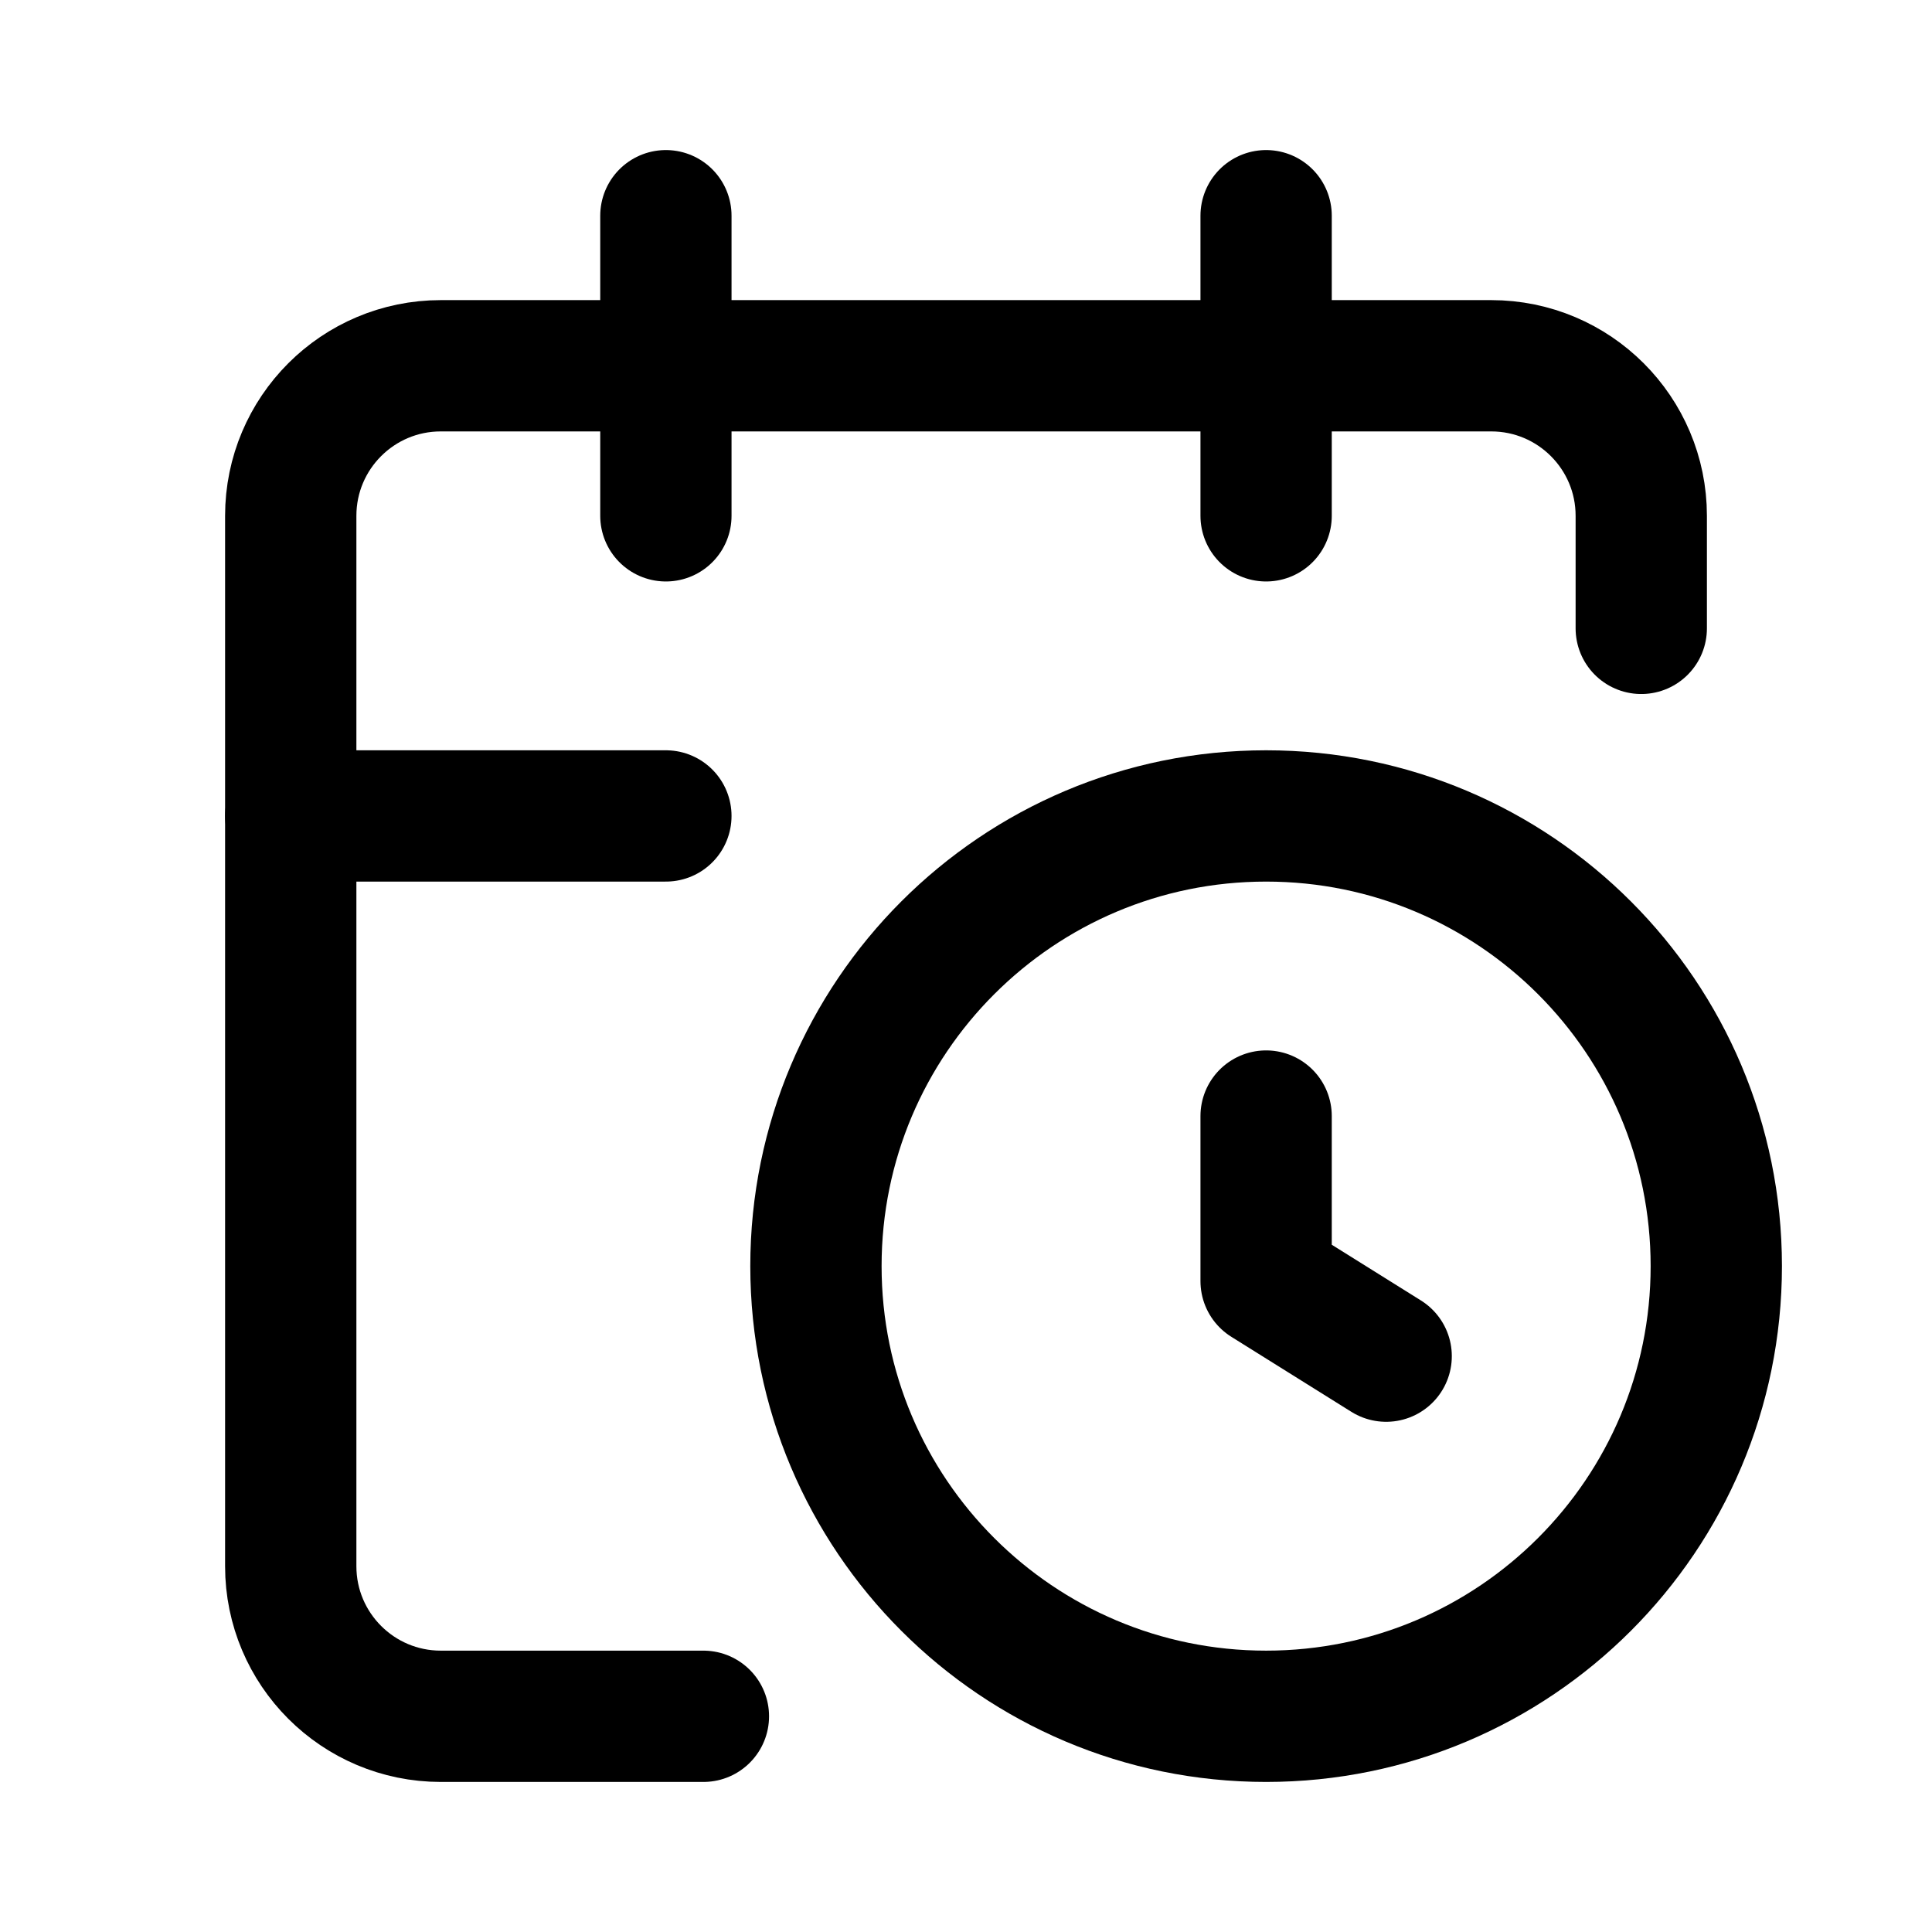
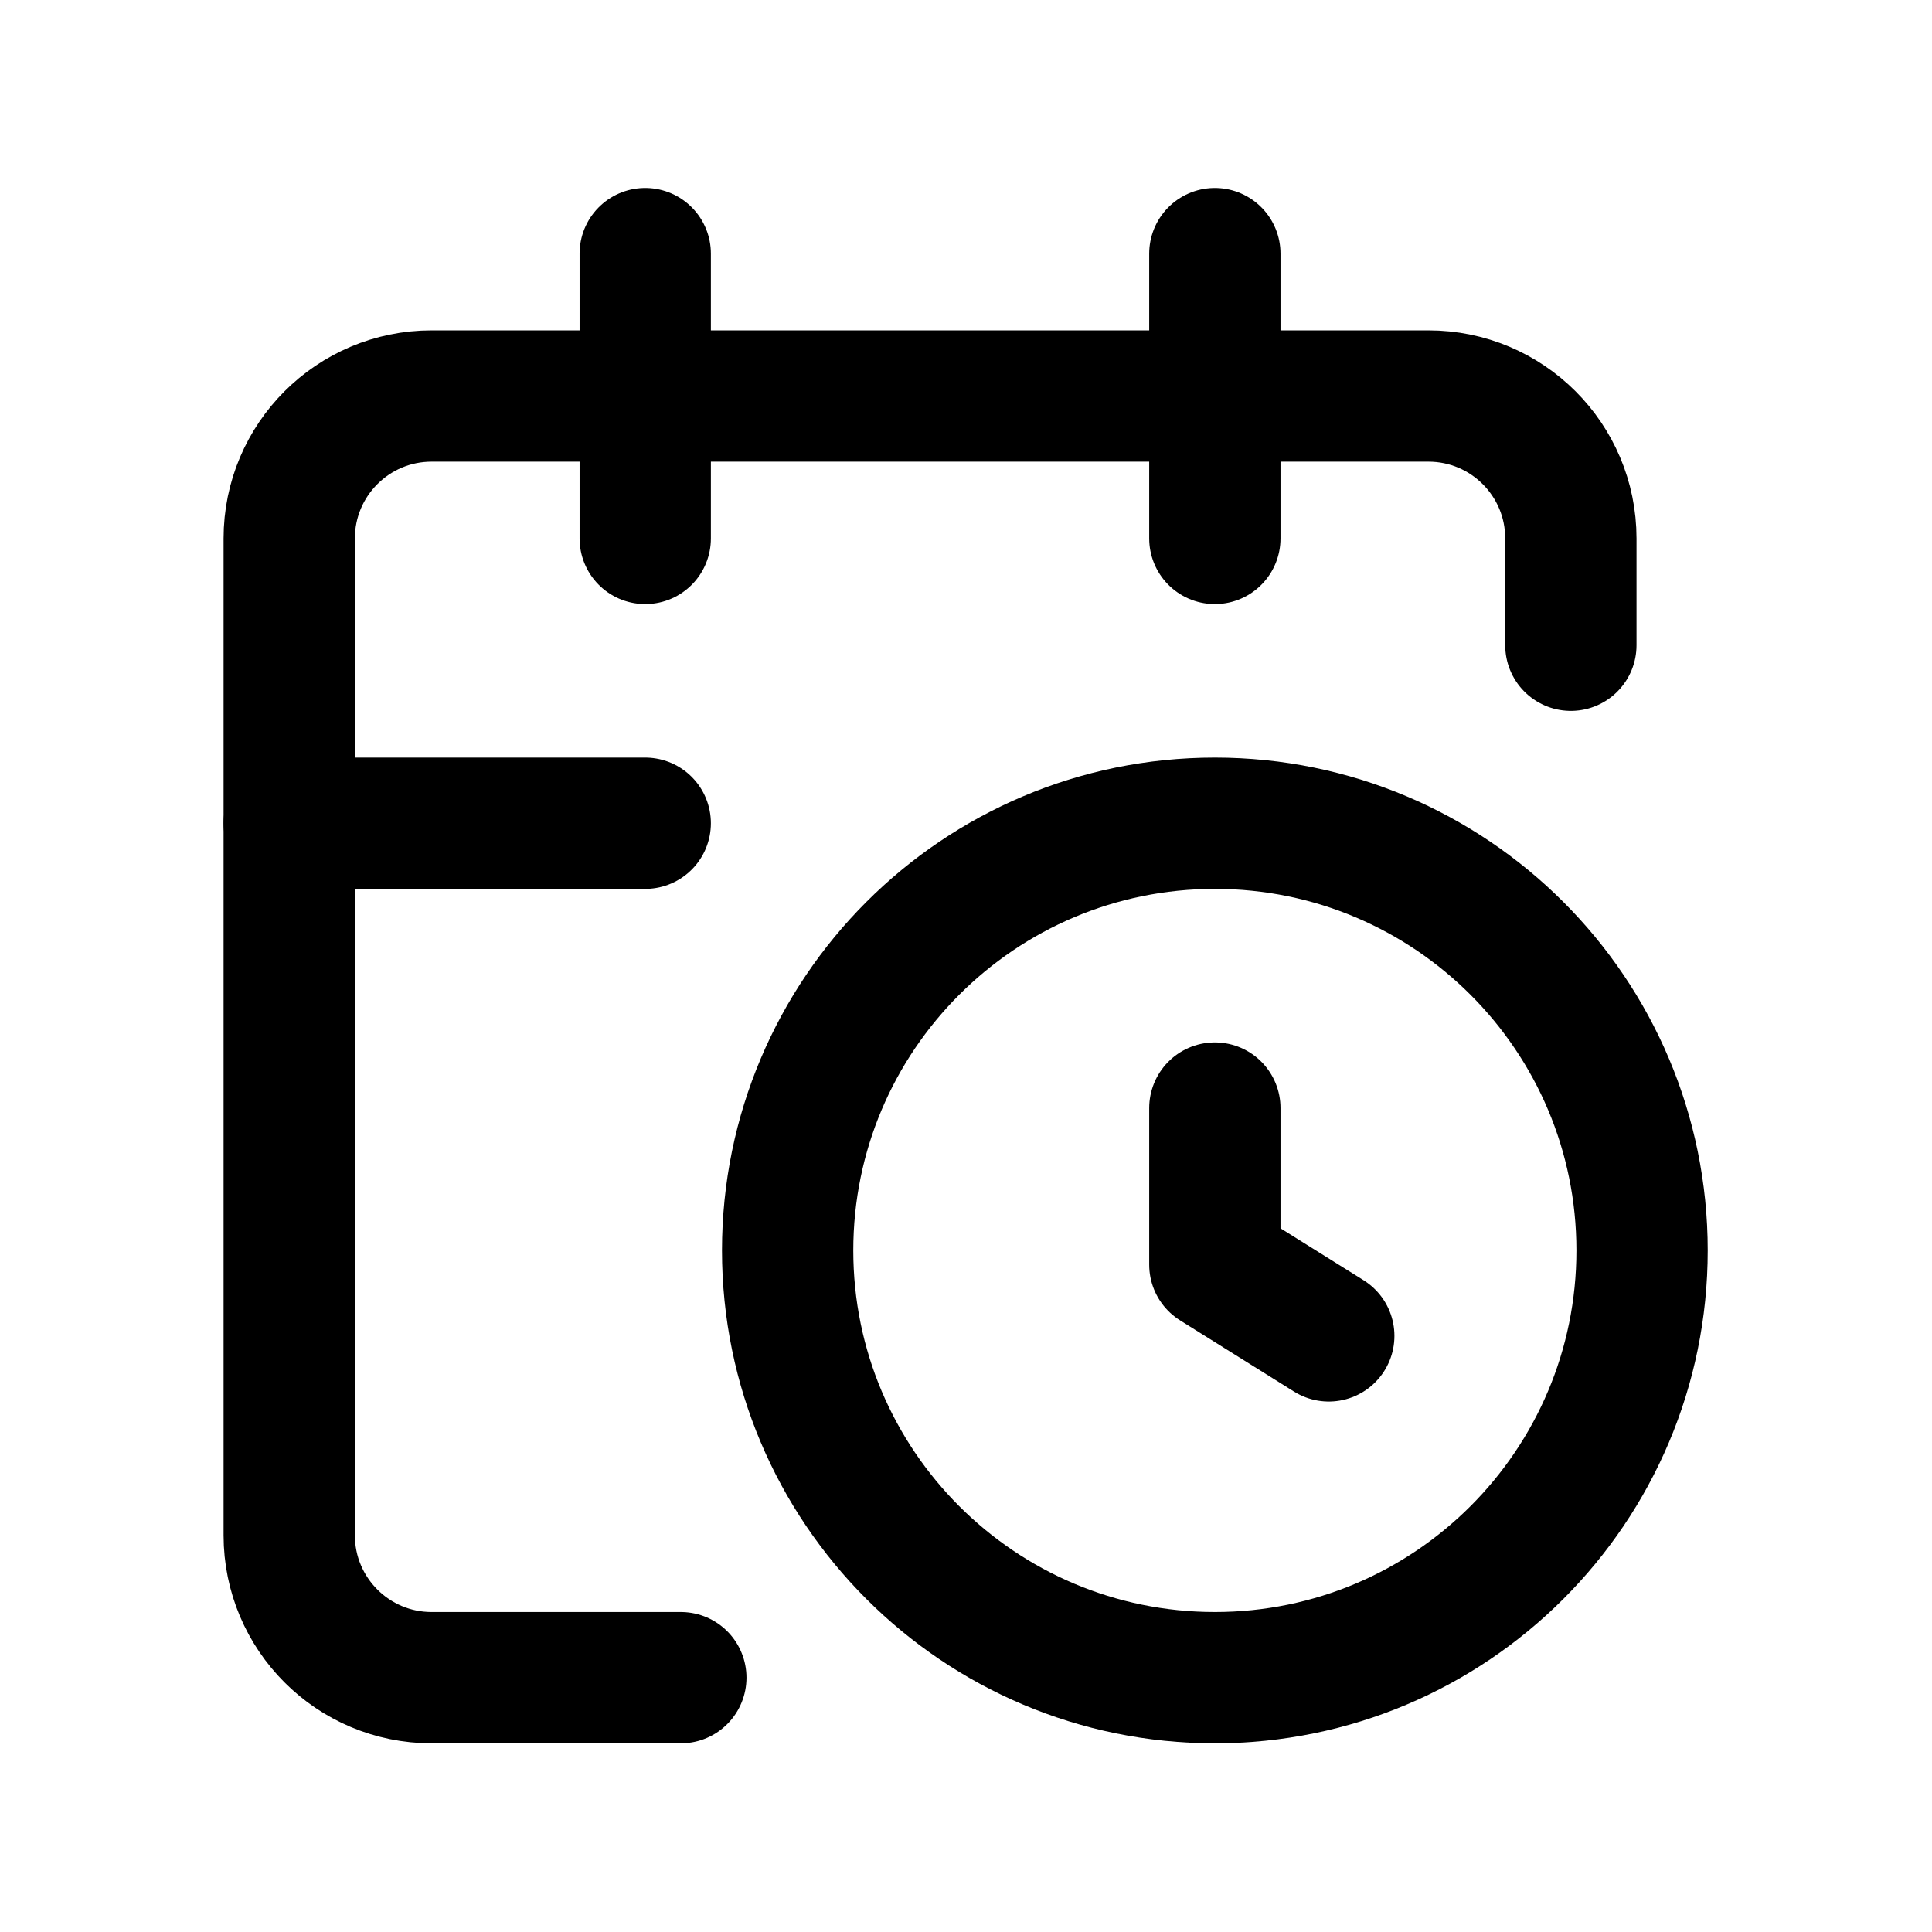
- <svg xmlns="http://www.w3.org/2000/svg" width="20" height="20" viewBox="-0.875 -0.875 25.75 25.75">
-   <path d="M16 14v2.2l1.6 1" fill="none" stroke="#000000" stroke-width="1.75" stroke-linecap="round" stroke-linejoin="round" />
-   <path d="M16 2v4" fill="none" stroke="#000000" stroke-width="1.75" stroke-linecap="round" stroke-linejoin="round" />
-   <path d="M21 7.5V6a2 2 0 0 0-2-2H5a2 2 0 0 0-2 2v14a2 2 0 0 0 2 2h3.5" fill="none" stroke="#000000" stroke-width="1.75" stroke-linecap="round" stroke-linejoin="round" />
-   <path d="M3 10h5" fill="none" stroke="#000000" stroke-width="1.75" stroke-linecap="round" stroke-linejoin="round" />
-   <path d="M8 2v4" fill="none" stroke="#000000" stroke-width="1.75" stroke-linecap="round" stroke-linejoin="round" />
-   <circle cx="16" cy="16" r="6" fill="none" stroke="#000000" stroke-width="1.75" stroke-linecap="round" stroke-linejoin="round" />
+ <svg xmlns="http://www.w3.org/2000/svg" width="20" height="20" viewBox="-1.062 -1.562 27.134 27.134">
+   <path d="M16 14v2.2l1.6 1" fill="none" stroke="#000000" stroke-width="1.844" stroke-linecap="round" stroke-linejoin="round" />
+   <path d="M16 2v4" fill="none" stroke="#000000" stroke-width="1.844" stroke-linecap="round" stroke-linejoin="round" />
+   <path d="M21 7.5V6a2 2 0 0 0-2-2H5a2 2 0 0 0-2 2v14a2 2 0 0 0 2 2h3.5" fill="none" stroke="#000000" stroke-width="1.844" stroke-linecap="round" stroke-linejoin="round" />
+   <path d="M3 10h5" fill="none" stroke="#000000" stroke-width="1.844" stroke-linecap="round" stroke-linejoin="round" />
+   <path d="M8 2v4" fill="none" stroke="#000000" stroke-width="1.844" stroke-linecap="round" stroke-linejoin="round" />
+   <circle cx="16" cy="16" r="6" fill="none" stroke="#000000" stroke-width="1.844" stroke-linecap="round" stroke-linejoin="round" />
</svg>
